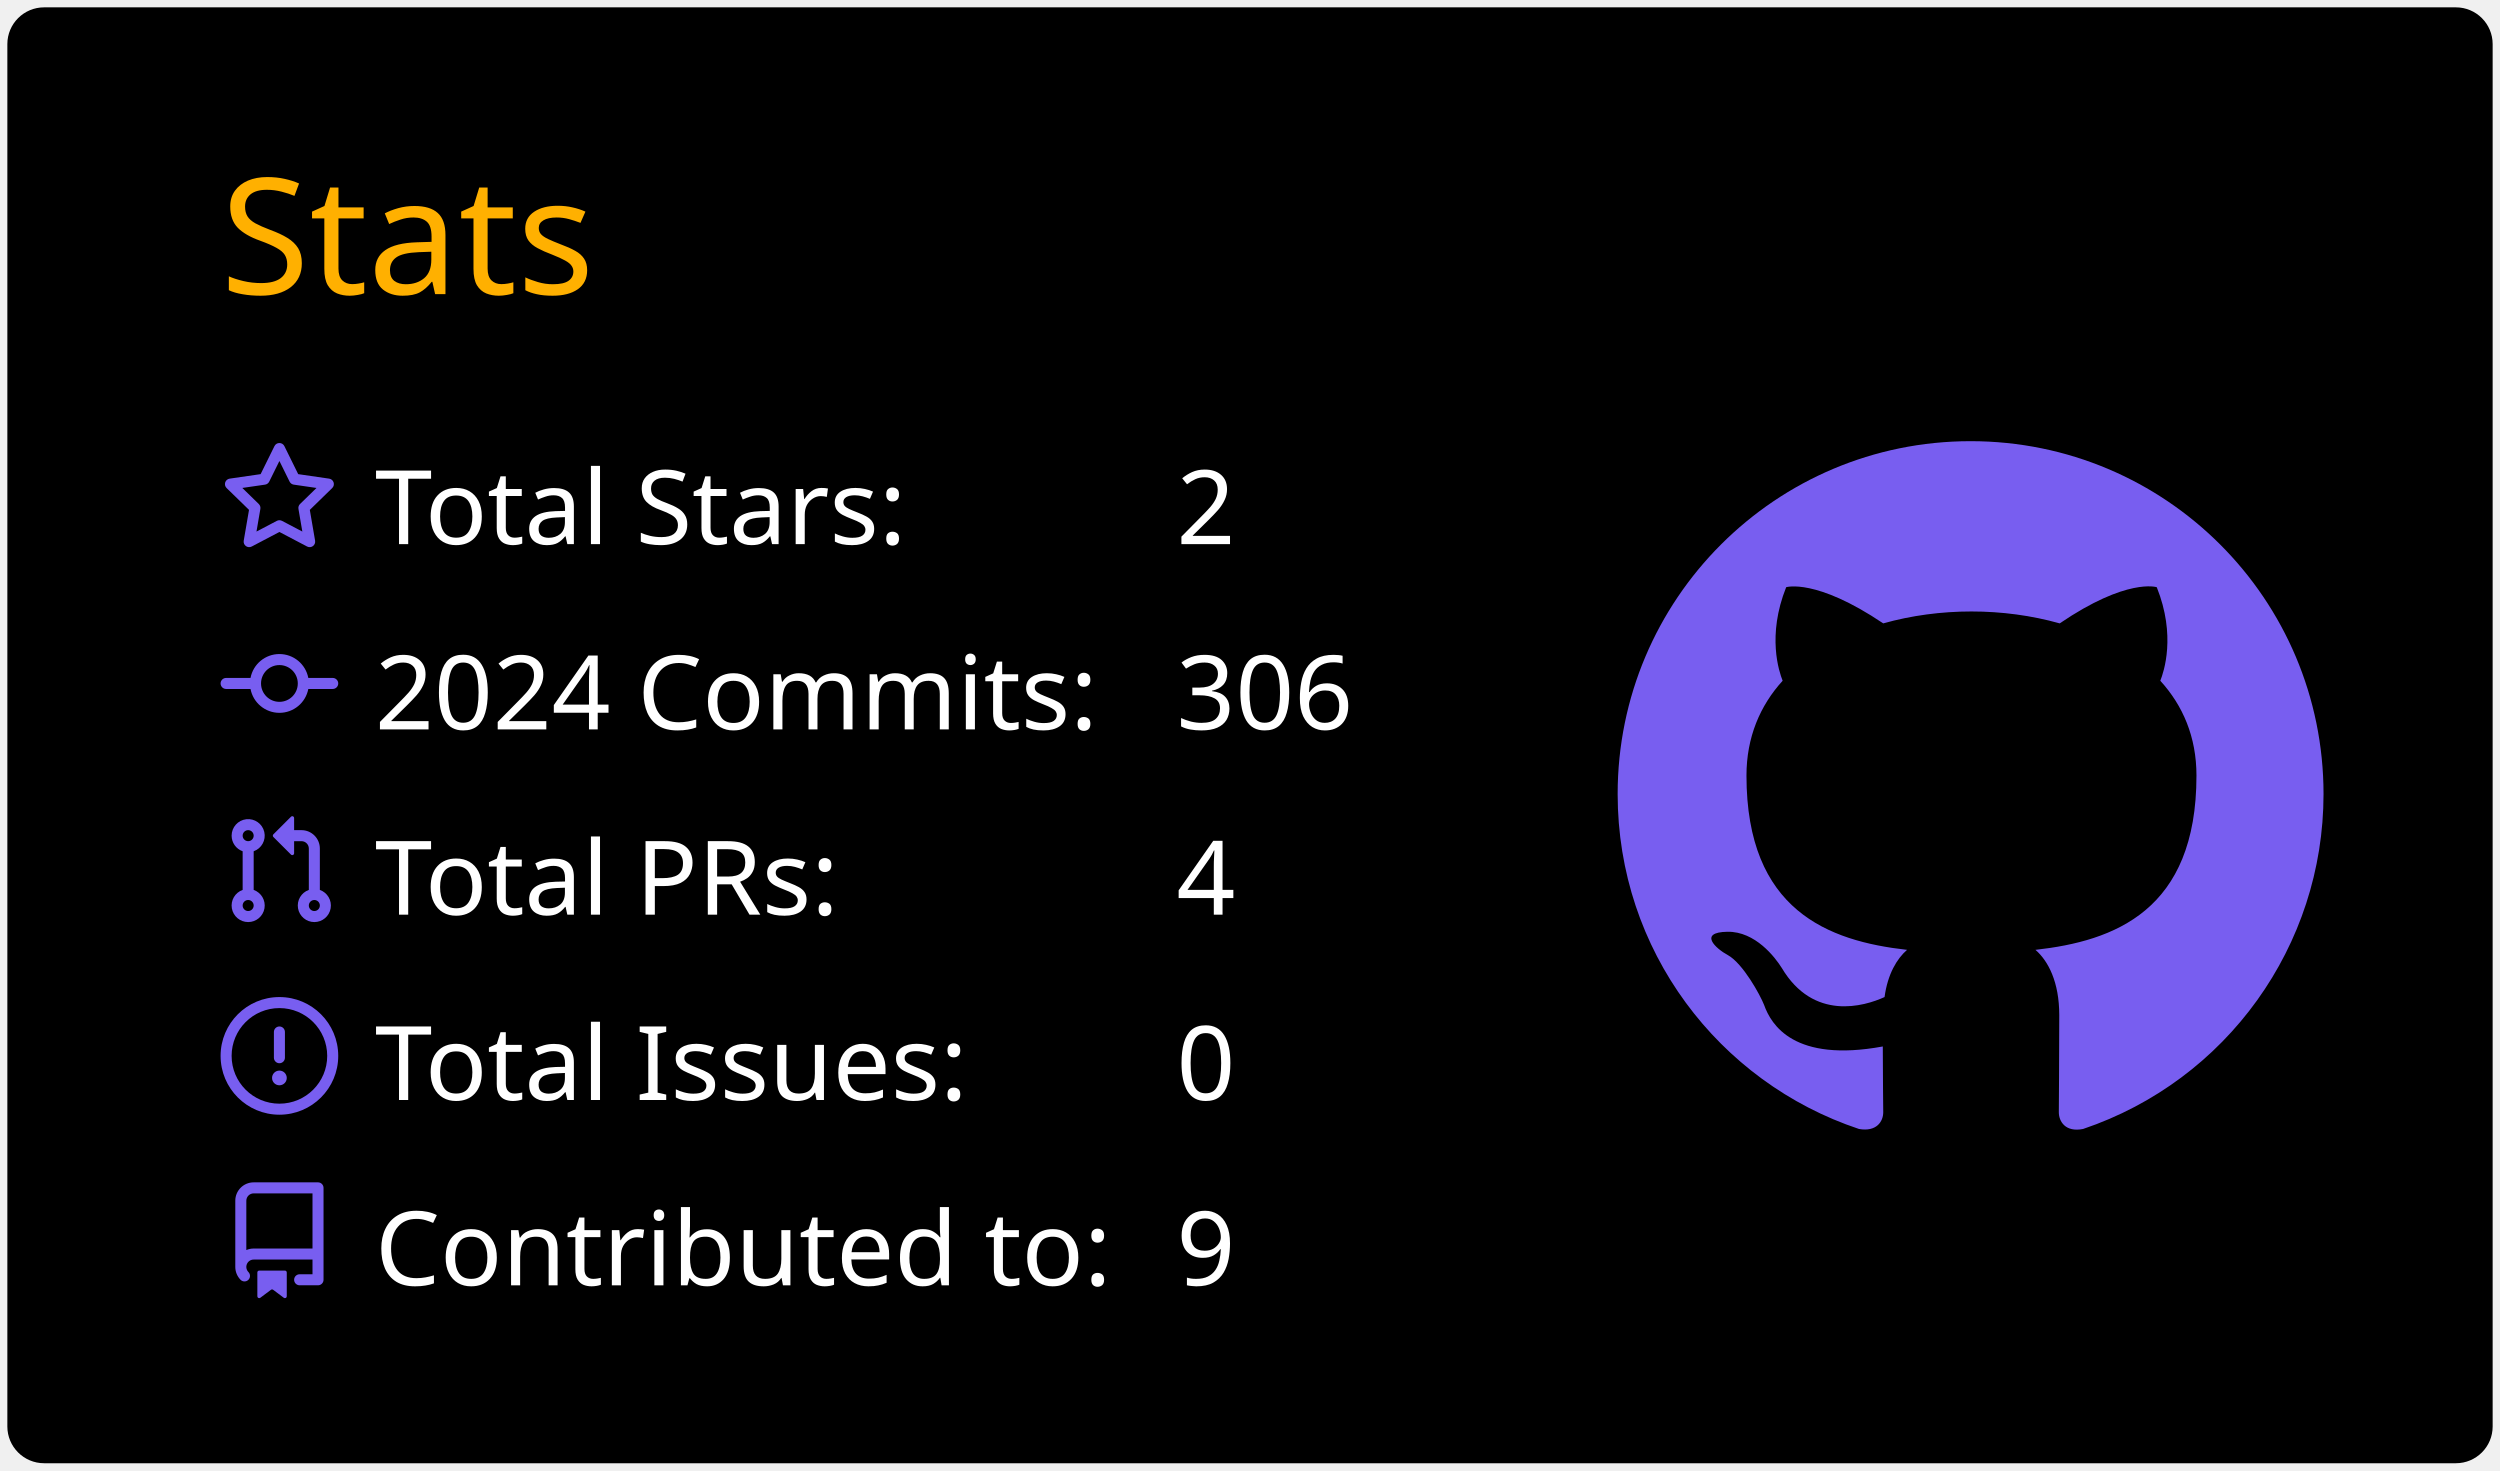
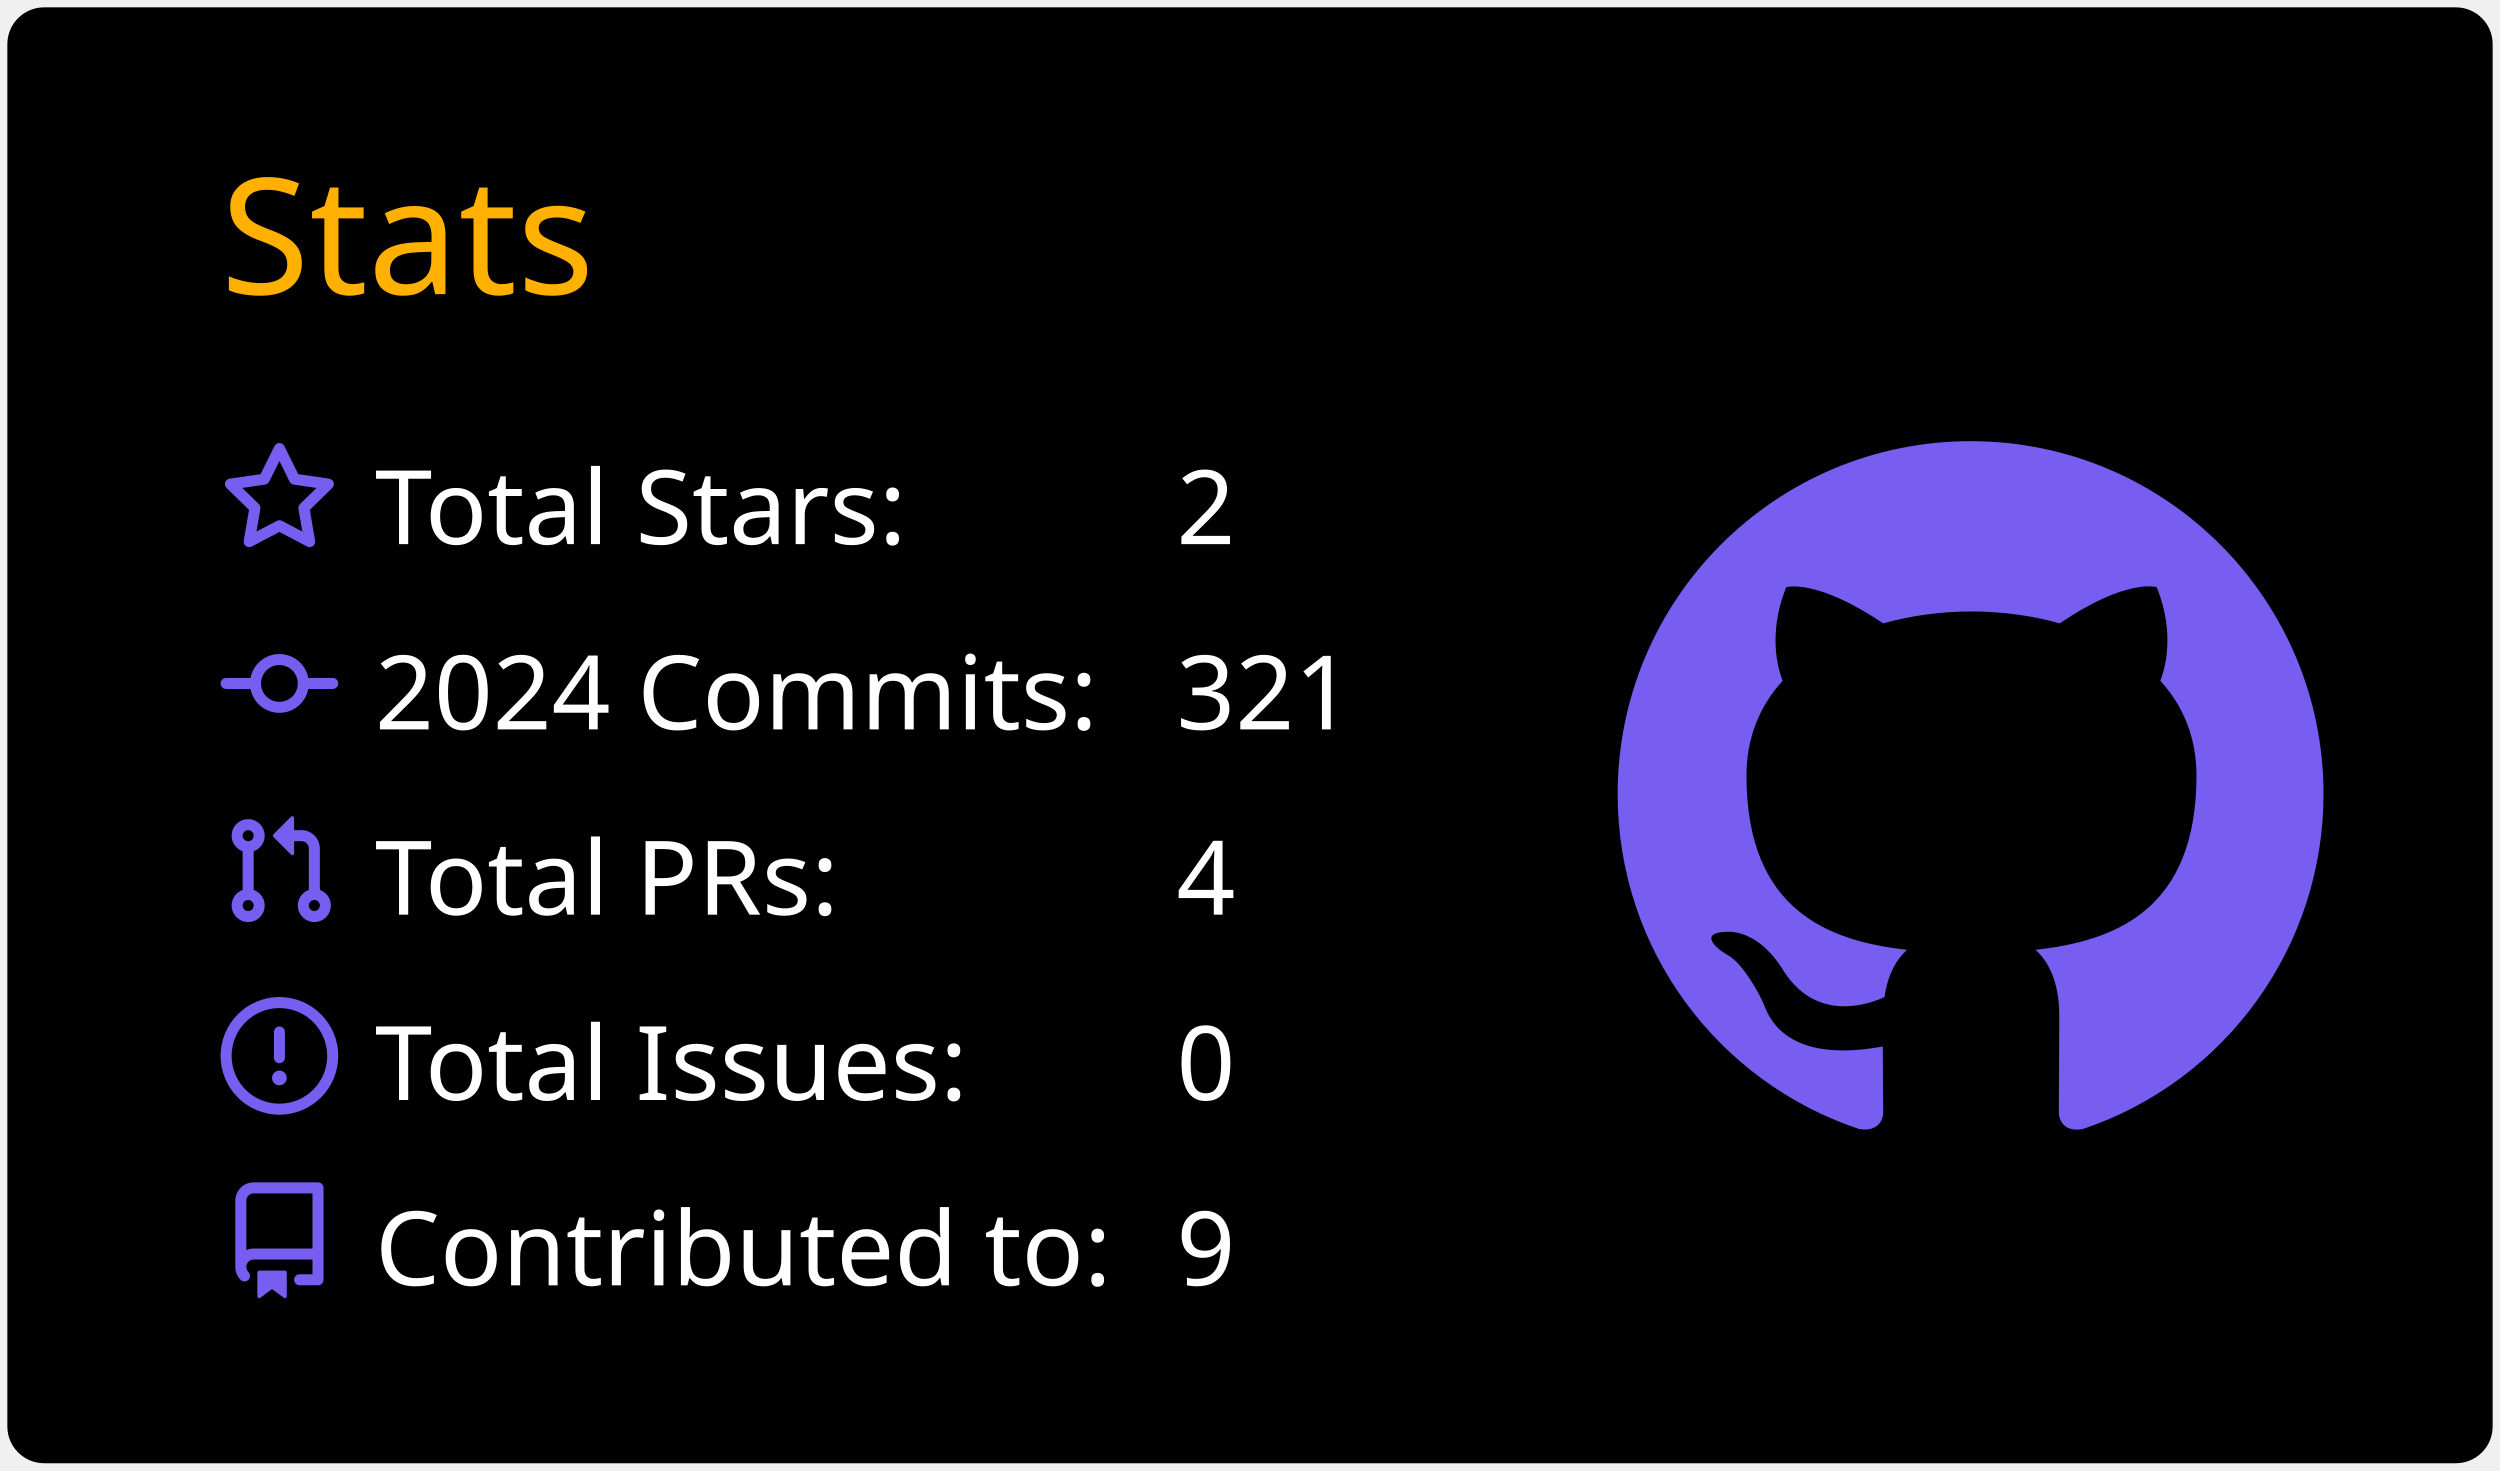
<svg xmlns="http://www.w3.org/2000/svg" width="340" height="200" viewBox="0 0 340 200">
  <style>* {
          font-family: 'Segoe UI', Ubuntu, "Helvetica Neue", Sans-Serif
        }</style>
  <rect x="1" y="1" rx="5" ry="5" height="99%" width="99.412%" stroke="#000000" stroke-width="1" fill="#000000" stroke-opacity="0" />
  <text x="30" y="40" style="font-size: 22px; fill: #ffb000;">Stats</text>
  <g transform="translate(0,40)">
    <g transform="translate(30,20)">
      <g transform="translate(0,0)" width="14" height="14" fill="#785ef0">
        <path fill-rule="evenodd" d="M8 .25a.75.75 0 01.673.418l1.882 3.815 4.21.612a.75.75 0 01.416 1.279l-3.046 2.97.719 4.192a.75.75 0 01-1.088.791L8 12.347l-3.766 1.98a.75.75 0 01-1.088-.79l.72-4.194L.818 6.374a.75.75 0 01.416-1.28l4.21-.611L7.327.668A.75.75 0 018 .25zm0 2.445L6.615 5.5a.75.75 0 01-.564.41l-3.097.45 2.24 2.184a.75.75 0 01.216.664l-.528 3.084 2.769-1.456a.75.75 0 01.698 0l2.77 1.456-.53-3.084a.75.75 0 01.216-.664l2.24-2.183-3.096-.45a.75.75 0 01-.564-.41L8 2.694v.001z" />
      </g>
      <g transform="translate(0,25.2)" width="14" height="14" fill="#785ef0">
        <path fill-rule="evenodd" d="M10.5 7.75a2.5 2.5 0 11-5 0 2.5 2.5 0 015 0zm1.43.75a4.002 4.002 0 01-7.86 0H.75a.75.75 0 110-1.5h3.32a4.001 4.001 0 017.86 0h3.32a.75.75 0 110 1.5h-3.32z" />
      </g>
      <g transform="translate(0,50.4)" width="14" height="14" fill="#785ef0">
        <path fill-rule="evenodd" d="M7.177 3.073L9.573.677A.25.25 0 0110 .854v4.792a.25.25 0 01-.427.177L7.177 3.427a.25.25 0 010-.354zM3.75 2.5a.75.75 0 100 1.5.75.75 0 000-1.5zm-2.25.75a2.25 2.25 0 113 2.122v5.256a2.251 2.251 0 11-1.5 0V5.372A2.25 2.25 0 011.5 3.25zM11 2.5h-1V4h1a1 1 0 011 1v5.628a2.251 2.251 0 101.5 0V5A2.5 2.5 0 0011 2.5zm1 10.25a.75.75 0 111.5 0 .75.75 0 01-1.5 0zM3.75 12a.75.75 0 100 1.5.75.75 0 000-1.5z" />
      </g>
      <g transform="translate(0,75.6)" width="14" height="14" fill="#785ef0">
        <path fill-rule="evenodd" d="M8 1.5a6.5 6.5 0 100 13 6.5 6.5 0 000-13zM0 8a8 8 0 1116 0A8 8 0 010 8zm9 3a1 1 0 11-2 0 1 1 0 012 0zm-.25-6.25a.75.75 0 00-1.5 0v3.5a.75.75 0 001.5 0v-3.5z" />
      </g>
      <g transform="translate(0,100.8)" width="14" height="14" fill="#785ef0">
        <path fill-rule="evenodd" d="M2 2.5A2.5 2.5 0 014.5 0h8.75a.75.75 0 01.75.75v12.5a.75.75 0 01-.75.75h-2.5a.75.75 0 110-1.5h1.75v-2h-8a1 1 0 00-.714 1.7.75.75 0 01-1.072 1.05A2.495 2.495 0 012 11.5v-9zm10.5-1V9h-8c-.356 0-.694.074-1 .208V2.5a1 1 0 011-1h8zM5 12.25v3.25a.25.25 0 00.4.2l1.45-1.087a.25.25 0 01.3 0L8.6 15.7a.25.25 0 00.4-.2v-3.25a.25.25 0 00-.25-.25h-3.5a.25.25 0 00-.25.25z" />
      </g>
      <text x="21" y="14" style="fill: #ffffff; font-size: 14px;">Total Stars:</text>
      <text x="21" y="39.2" style="fill: #ffffff; font-size: 14px;">2024 Commits:</text>
      <text x="21" y="64.4" style="fill: #ffffff; font-size: 14px;">Total PRs:</text>
      <text x="21" y="89.6" style="fill: #ffffff; font-size: 14px;">Total Issues:</text>
      <text x="21" y="114.8" style="fill: #ffffff; font-size: 14px;">Contributed to:</text>
      <text x="130" y="14" style="fill: #ffffff; font-size: 14px;">2</text>
-       <text x="130" y="39.2" style="fill: #ffffff; font-size: 14px;">306</text>
+       <text x="130" y="39.2" style="fill: #ffffff; font-size: 14px;">321</text>
      <text x="130" y="64.4" style="fill: #ffffff; font-size: 14px;">4</text>
      <text x="130" y="89.6" style="fill: #ffffff; font-size: 14px;">0</text>
      <text x="130" y="114.8" style="fill: #ffffff; font-size: 14px;">9</text>
    </g>
    <g transform="translate(220,20)">
      <g transform="scale(6)" style="fill: #785ef0;">
        <path fill-rule="evenodd" d="M8 0C3.58 0 0 3.58 0 8c0 3.54 2.29 6.53 5.47 7.59.4.07.55-.17.55-.38 0-.19-.01-.82-.01-1.49-2.01.37-2.53-.49-2.69-.94-.09-.23-.48-.94-.82-1.13-.28-.15-.68-.52-.01-.53.63-.01 1.08.58 1.23.82.72 1.21 1.87.87 2.33.66.07-.52.28-.87.51-1.07-1.78-.2-3.64-.89-3.64-3.95 0-.87.31-1.59.82-2.15-.08-.2-.36-1.02.08-2.12 0 0 .67-.21 2.2.82.64-.18 1.32-.27 2-.27.68 0 1.36.09 2 .27 1.53-1.04 2.2-.82 2.2-.82.44 1.1.16 1.92.08 2.12.51.56.82 1.27.82 2.15 0 3.07-1.87 3.75-3.65 3.95.29.25.54.73.54 1.48 0 1.07-.01 1.93-.01 2.2 0 .21.15.46.55.38A8.013 8.013 0 0016 8c0-4.42-3.58-8-8-8z" />
      </g>
    </g>
  </g>
</svg>
